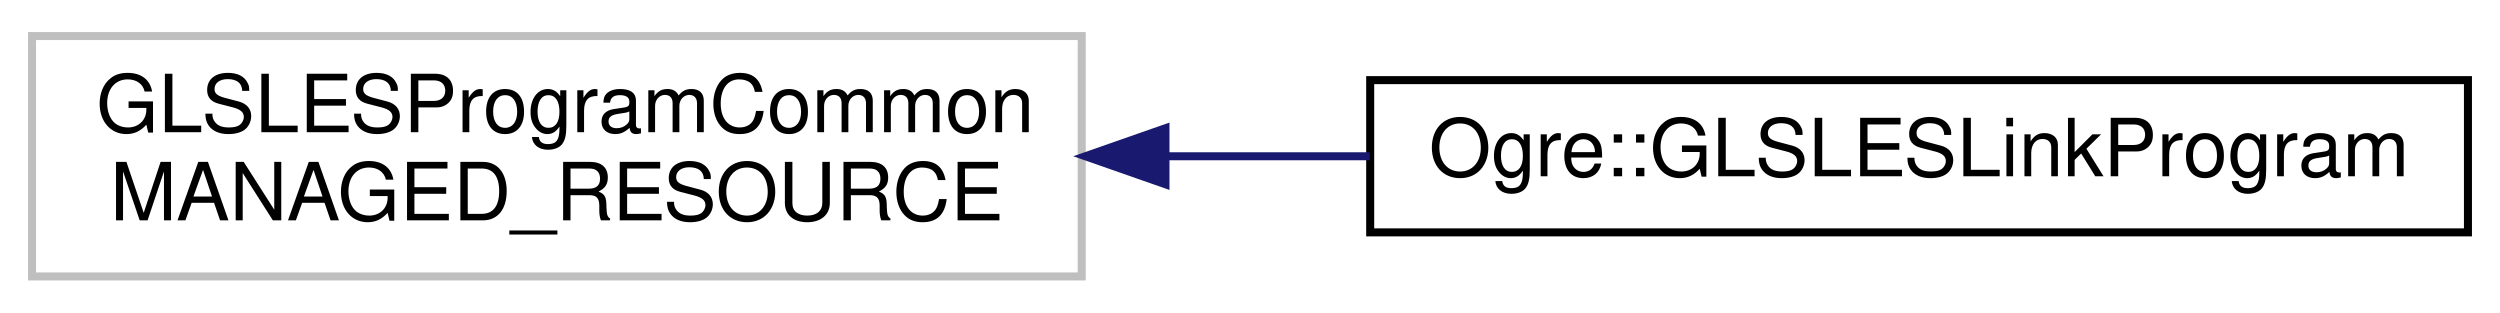
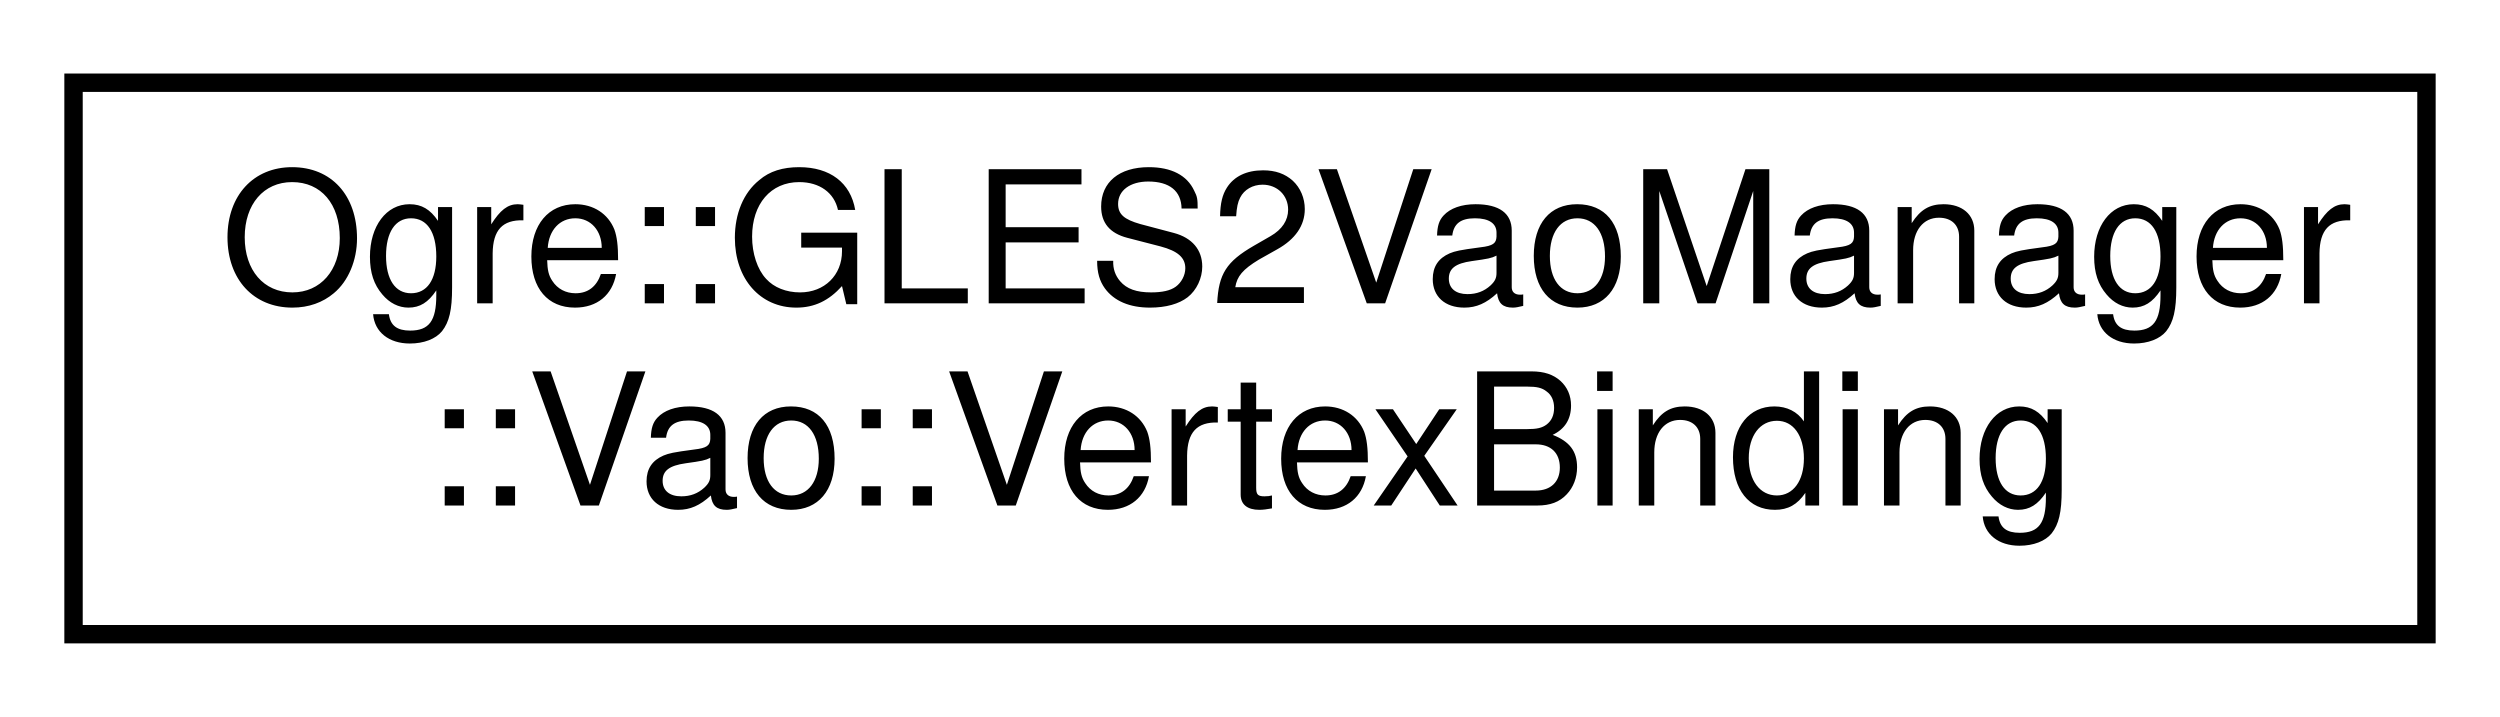
- <svg xmlns="http://www.w3.org/2000/svg" xmlns:xlink="http://www.w3.org/1999/xlink" width="312pt" height="39pt" viewBox="0.00 0.00 312.00 39.00">
+ <svg xmlns="http://www.w3.org/2000/svg" xmlns:xlink="http://www.w3.org/1999/xlink" width="136pt" height="39pt" viewBox="0.00 0.00 136.00 39.00">
  <g id="graph0" class="graph" transform="scale(1 1) rotate(0) translate(4 35)">
    <g id="node1" class="node">
      <g id="a_node1">
-         <a xlink:title=" ">
-           <polygon fill="none" stroke="#bfbfbf" points="0,-0.5 0,-30.5 131,-30.5 131,-0.5 0,-0.5" />
-           <text text-anchor="start" x="8" y="-18.5" font-family="Helvetica,sans-Serif" font-size="10.00">GLSLESProgramCommon</text>
-           <text text-anchor="middle" x="65.5" y="-7.5" font-family="Helvetica,sans-Serif" font-size="10.00"> MANAGED_RESOURCE</text>
+         <a xlink:href="struct_ogre_1_1_g_l_e_s2_vao_manager_1_1_vao_1_1_vertex_binding.html" target="_top" xlink:title=" ">
+           <polygon fill="none" stroke="black" points="0,-0.5 0,-30.5 128,-30.5 128,-0.5 0,-0.5" />
+           <text text-anchor="start" x="8" y="-18.5" font-family="Helvetica,sans-Serif" font-size="10.00">Ogre::GLES2VaoManager</text>
+           <text text-anchor="middle" x="64" y="-7.5" font-family="Helvetica,sans-Serif" font-size="10.00">::Vao::VertexBinding</text>
        </a>
      </g>
    </g>
-     <g id="node2" class="node">
-       <g id="a_node2">
-         <a xlink:href="class_ogre_1_1_g_l_s_l_e_s_link_program.html" target="_top" xlink:title="C++ encapsulation of GLSL ES Program Object.">
-           <polygon fill="none" stroke="black" points="167,-6 167,-25 304,-25 304,-6 167,-6" />
-           <text text-anchor="middle" x="235.5" y="-13" font-family="Helvetica,sans-Serif" font-size="10.00">Ogre::GLSLESLinkProgram</text>
-         </a>
-       </g>
-     </g>
-     <g id="edge1" class="edge">
-       <path fill="none" stroke="midnightblue" d="M141.65,-15.5C150.07,-15.5 158.62,-15.5 166.94,-15.5" />
-       <polygon fill="midnightblue" stroke="midnightblue" points="141.45,-12 131.45,-15.5 141.45,-19 141.45,-12" />
-     </g>
  </g>
</svg>
